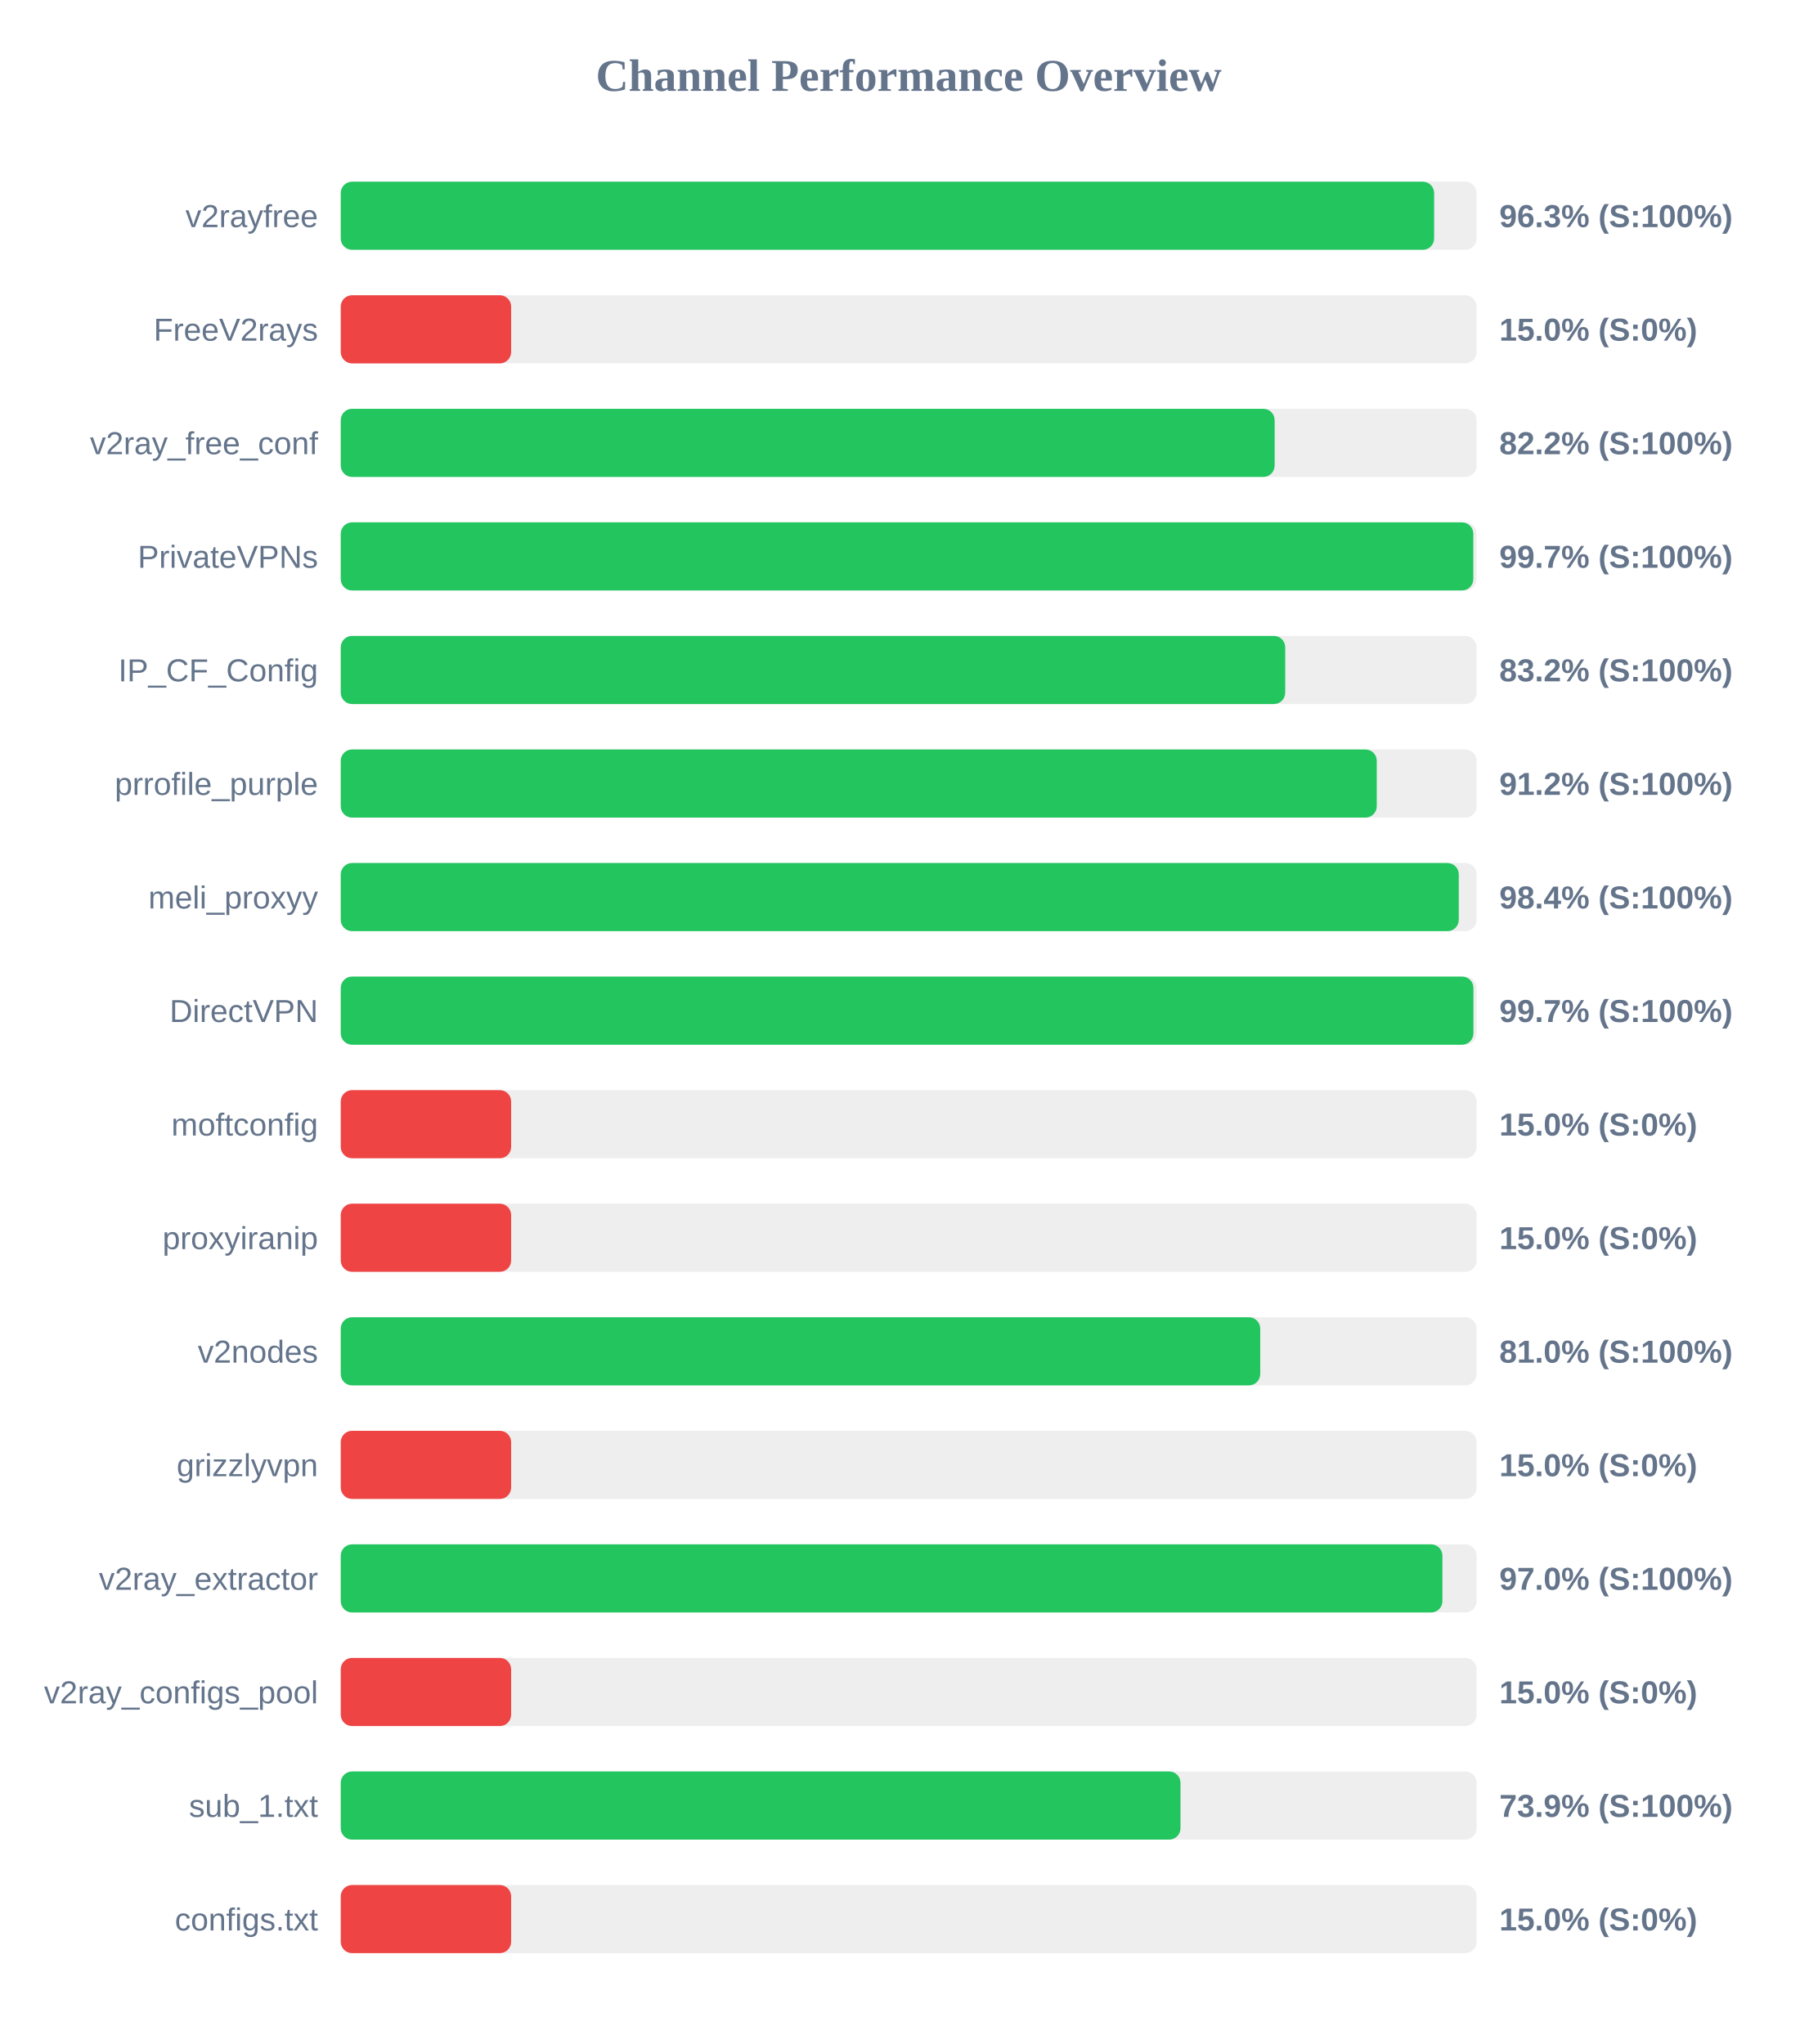
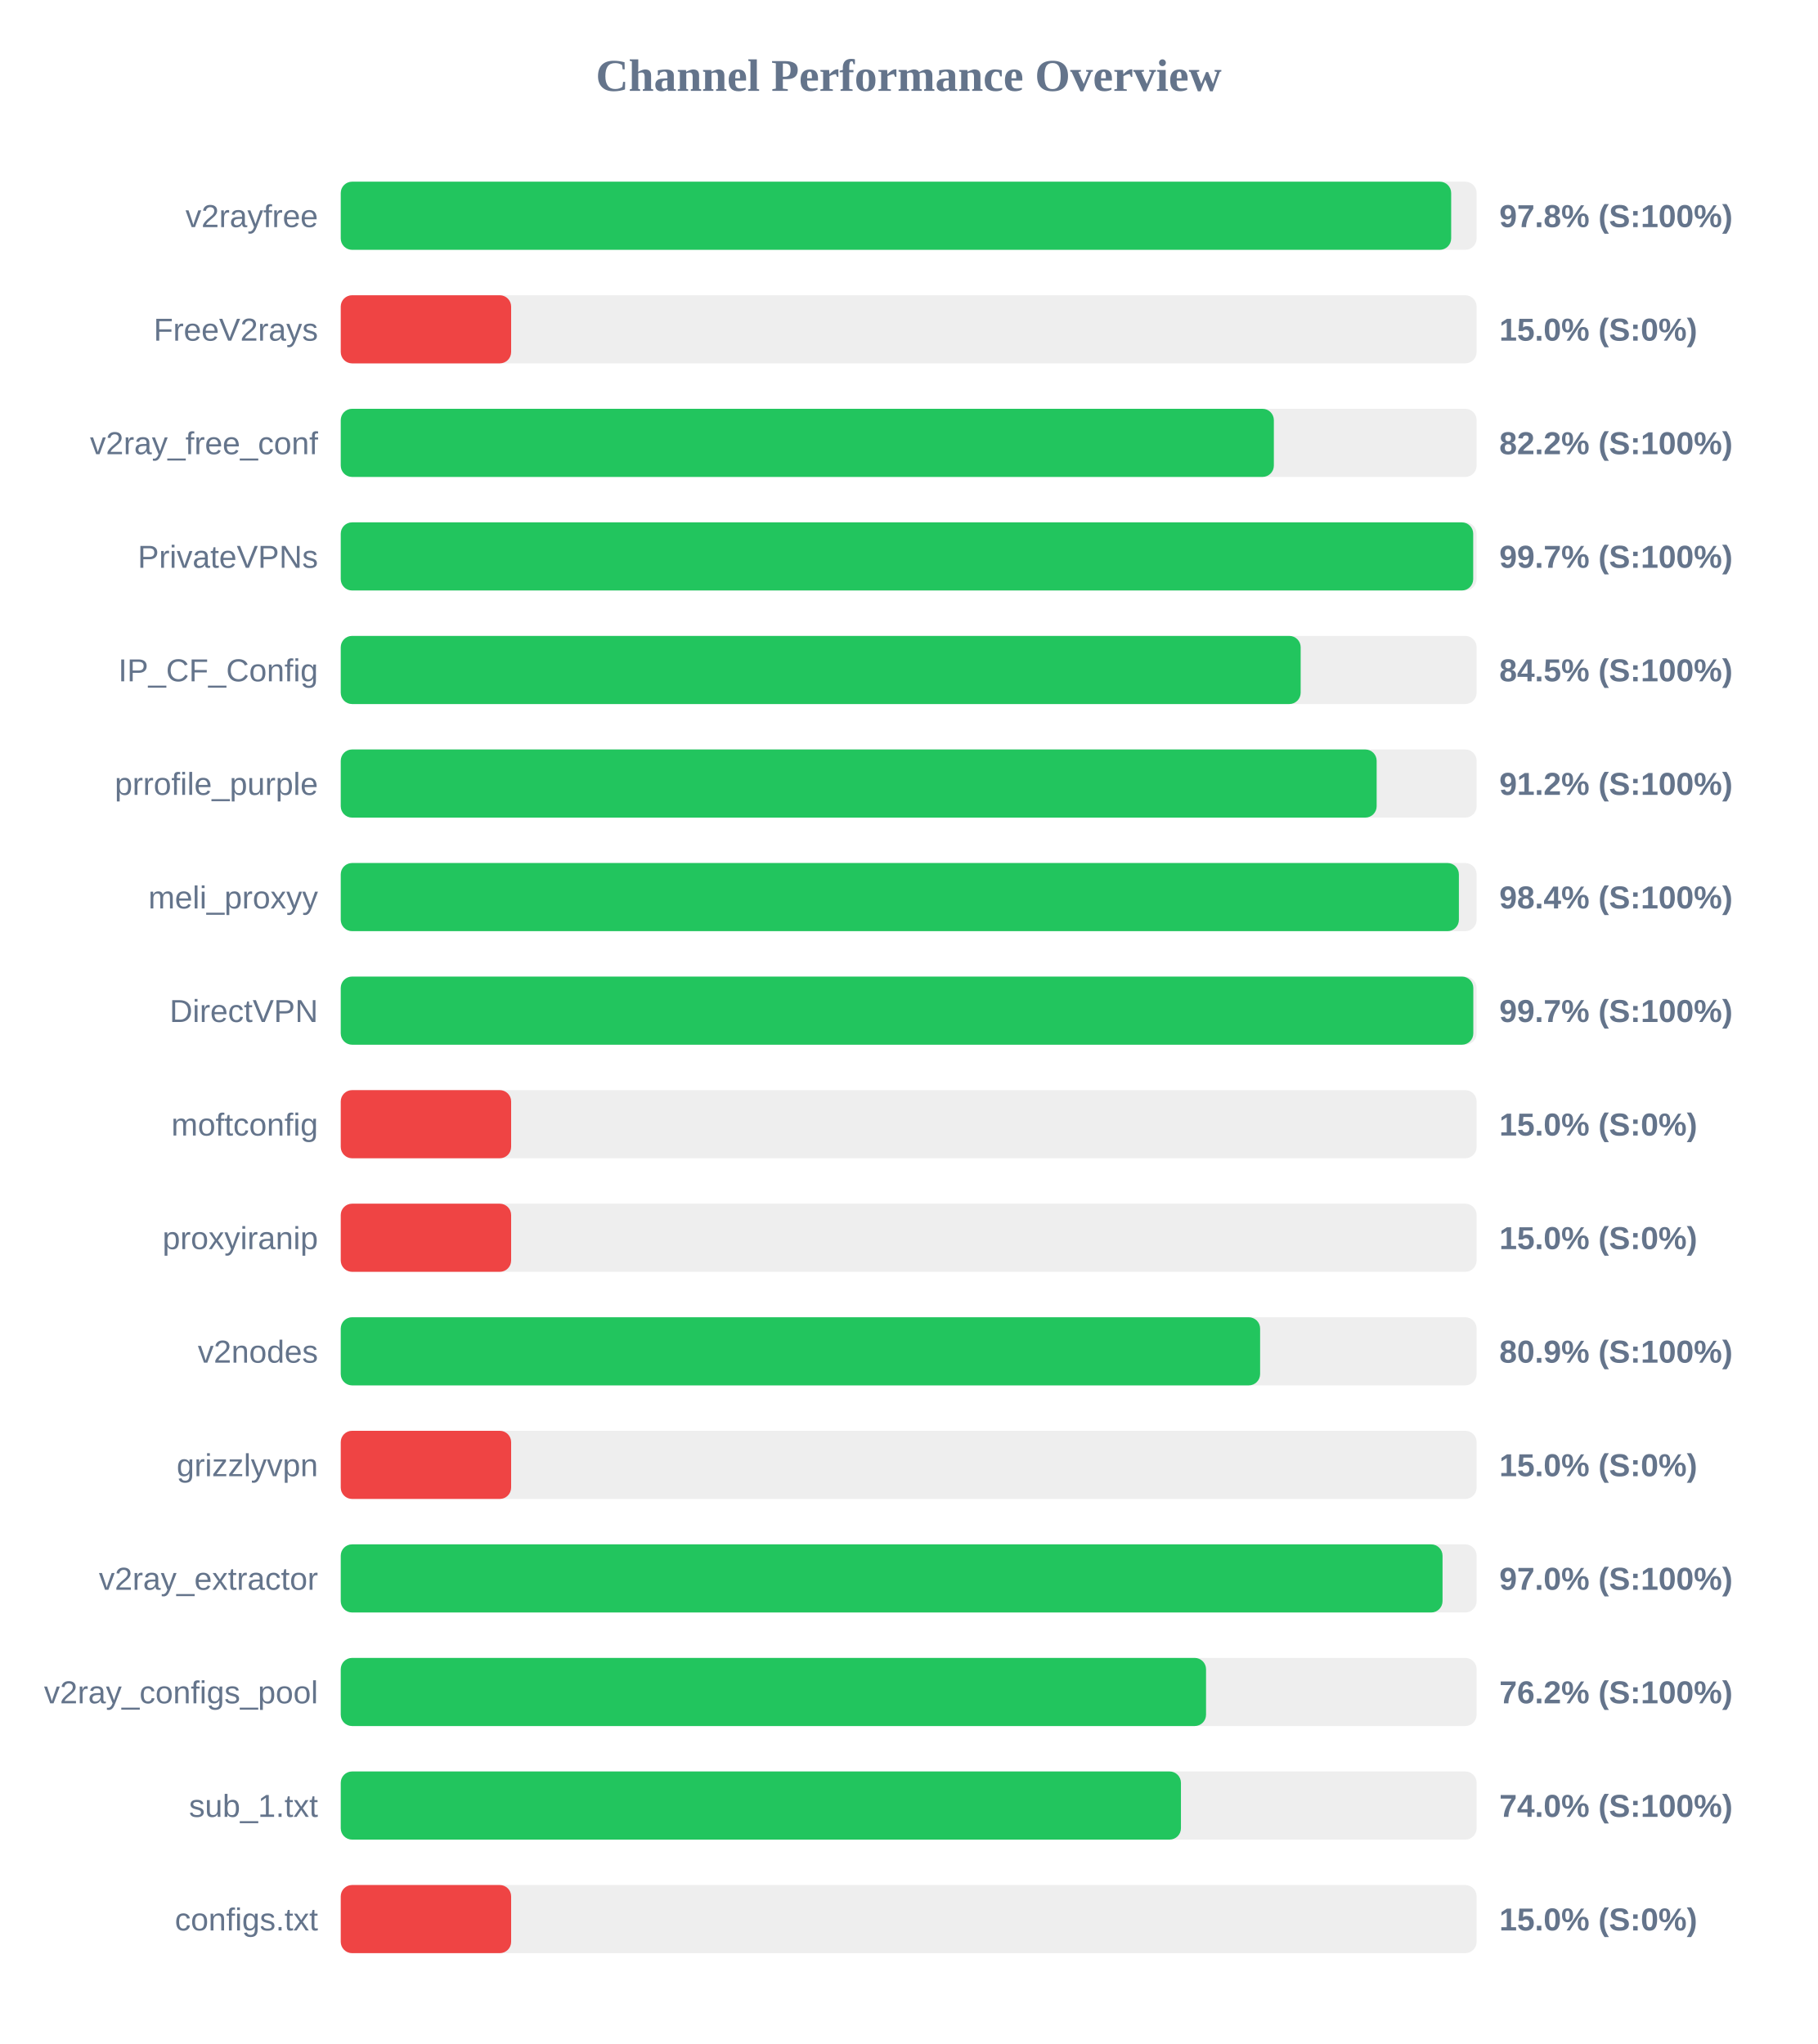
<svg xmlns="http://www.w3.org/2000/svg" width="800" height="900" version="1.1">
  <style>
        .row { font: 14px Arial; fill: #64748b; }
        .score { font: bold 14px Arial; fill: #64748b; }
    </style>
  <text x="400" y="40" text-anchor="middle" font-size="20px" font-weight="bold" fill="#64748b">Channel Performance Overview</text>
  <rect x="150" y="80" width="500" height="30" fill="#eee" rx="5" />
-   <rect x="150" y="80" width="481.3" height="30" fill="#22c55e" rx="5" />
+   <rect x="150" y="80" width="488.8" height="30" fill="#22c55e" rx="5" />
  <text x="140" y="100" text-anchor="end" class="row">v2rayfree</text>
-   <text x="660" y="100" text-anchor="start" class="score">96.3% (S:100%)</text>
+   <text x="660" y="100" text-anchor="start" class="score">97.8% (S:100%)</text>
  <rect x="150" y="130" width="500" height="30" fill="#eee" rx="5" />
  <rect x="150" y="130" width="75.0" height="30" fill="#ef4444" rx="5" />
  <text x="140" y="150" text-anchor="end" class="row">FreeV2rays</text>
  <text x="660" y="150" text-anchor="start" class="score">15.0% (S:0%)</text>
  <rect x="150" y="180" width="500" height="30" fill="#eee" rx="5" />
-   <rect x="150" y="180" width="411.1" height="30" fill="#22c55e" rx="5" />
+   <rect x="150" y="180" width="410.75" height="30" fill="#22c55e" rx="5" />
  <text x="140" y="200" text-anchor="end" class="row">v2ray_free_conf</text>
  <text x="660" y="200" text-anchor="start" class="score">82.2% (S:100%)</text>
  <rect x="150" y="230" width="500" height="30" fill="#eee" rx="5" />
-   <rect x="150" y="230" width="498.55" height="30" fill="#22c55e" rx="5" />
+   <rect x="150" y="230" width="498.5" height="30" fill="#22c55e" rx="5" />
  <text x="140" y="250" text-anchor="end" class="row">PrivateVPNs</text>
  <text x="660" y="250" text-anchor="start" class="score">99.7% (S:100%)</text>
  <rect x="150" y="280" width="500" height="30" fill="#eee" rx="5" />
-   <rect x="150" y="280" width="415.75" height="30" fill="#22c55e" rx="5" />
+   <rect x="150" y="280" width="422.55" height="30" fill="#22c55e" rx="5" />
  <text x="140" y="300" text-anchor="end" class="row">IP_CF_Config</text>
-   <text x="660" y="300" text-anchor="start" class="score">83.2% (S:100%)</text>
+   <text x="660" y="300" text-anchor="start" class="score">84.5% (S:100%)</text>
  <rect x="150" y="330" width="500" height="30" fill="#eee" rx="5" />
-   <rect x="150" y="330" width="456.05" height="30" fill="#22c55e" rx="5" />
+   <rect x="150" y="330" width="456.0" height="30" fill="#22c55e" rx="5" />
  <text x="140" y="350" text-anchor="end" class="row">prrofile_purple</text>
  <text x="660" y="350" text-anchor="start" class="score">91.2% (S:100%)</text>
  <rect x="150" y="380" width="500" height="30" fill="#eee" rx="5" />
-   <rect x="150" y="380" width="492.15" height="30" fill="#22c55e" rx="5" />
+   <rect x="150" y="380" width="492.2" height="30" fill="#22c55e" rx="5" />
  <text x="140" y="400" text-anchor="end" class="row">meli_proxyy</text>
  <text x="660" y="400" text-anchor="start" class="score">98.4% (S:100%)</text>
  <rect x="150" y="430" width="500" height="30" fill="#eee" rx="5" />
-   <rect x="150" y="430" width="498.6" height="30" fill="#22c55e" rx="5" />
+   <rect x="150" y="430" width="498.55" height="30" fill="#22c55e" rx="5" />
  <text x="140" y="450" text-anchor="end" class="row">DirectVPN</text>
  <text x="660" y="450" text-anchor="start" class="score">99.7% (S:100%)</text>
  <rect x="150" y="480" width="500" height="30" fill="#eee" rx="5" />
  <rect x="150" y="480" width="75.0" height="30" fill="#ef4444" rx="5" />
  <text x="140" y="500" text-anchor="end" class="row">moftconfig</text>
  <text x="660" y="500" text-anchor="start" class="score">15.0% (S:0%)</text>
  <rect x="150" y="530" width="500" height="30" fill="#eee" rx="5" />
  <rect x="150" y="530" width="75.0" height="30" fill="#ef4444" rx="5" />
  <text x="140" y="550" text-anchor="end" class="row">proxyiranip</text>
  <text x="660" y="550" text-anchor="start" class="score">15.0% (S:0%)</text>
  <rect x="150" y="580" width="500" height="30" fill="#eee" rx="5" />
-   <rect x="150" y="580" width="404.75" height="30" fill="#22c55e" rx="5" />
+   <rect x="150" y="580" width="404.7" height="30" fill="#22c55e" rx="5" />
  <text x="140" y="600" text-anchor="end" class="row">v2nodes</text>
-   <text x="660" y="600" text-anchor="start" class="score">81.0% (S:100%)</text>
+   <text x="660" y="600" text-anchor="start" class="score">80.9% (S:100%)</text>
  <rect x="150" y="630" width="500" height="30" fill="#eee" rx="5" />
  <rect x="150" y="630" width="75.0" height="30" fill="#ef4444" rx="5" />
  <text x="140" y="650" text-anchor="end" class="row">grizzlyvpn</text>
  <text x="660" y="650" text-anchor="start" class="score">15.0% (S:0%)</text>
  <rect x="150" y="680" width="500" height="30" fill="#eee" rx="5" />
-   <rect x="150" y="680" width="484.95" height="30" fill="#22c55e" rx="5" />
+   <rect x="150" y="680" width="485.0" height="30" fill="#22c55e" rx="5" />
  <text x="140" y="700" text-anchor="end" class="row">v2ray_extractor</text>
  <text x="660" y="700" text-anchor="start" class="score">97.0% (S:100%)</text>
  <rect x="150" y="730" width="500" height="30" fill="#eee" rx="5" />
-   <rect x="150" y="730" width="75.0" height="30" fill="#ef4444" rx="5" />
+   <rect x="150" y="730" width="380.9" height="30" fill="#22c55e" rx="5" />
  <text x="140" y="750" text-anchor="end" class="row">v2ray_configs_pool</text>
-   <text x="660" y="750" text-anchor="start" class="score">15.0% (S:0%)</text>
+   <text x="660" y="750" text-anchor="start" class="score">76.2% (S:100%)</text>
  <rect x="150" y="780" width="500" height="30" fill="#eee" rx="5" />
-   <rect x="150" y="780" width="369.65" height="30" fill="#22c55e" rx="5" />
+   <rect x="150" y="780" width="369.85" height="30" fill="#22c55e" rx="5" />
  <text x="140" y="800" text-anchor="end" class="row">sub_1.txt</text>
-   <text x="660" y="800" text-anchor="start" class="score">73.9% (S:100%)</text>
+   <text x="660" y="800" text-anchor="start" class="score">74.0% (S:100%)</text>
  <rect x="150" y="830" width="500" height="30" fill="#eee" rx="5" />
  <rect x="150" y="830" width="75.0" height="30" fill="#ef4444" rx="5" />
  <text x="140" y="850" text-anchor="end" class="row">configs.txt</text>
  <text x="660" y="850" text-anchor="start" class="score">15.0% (S:0%)</text>
</svg>
